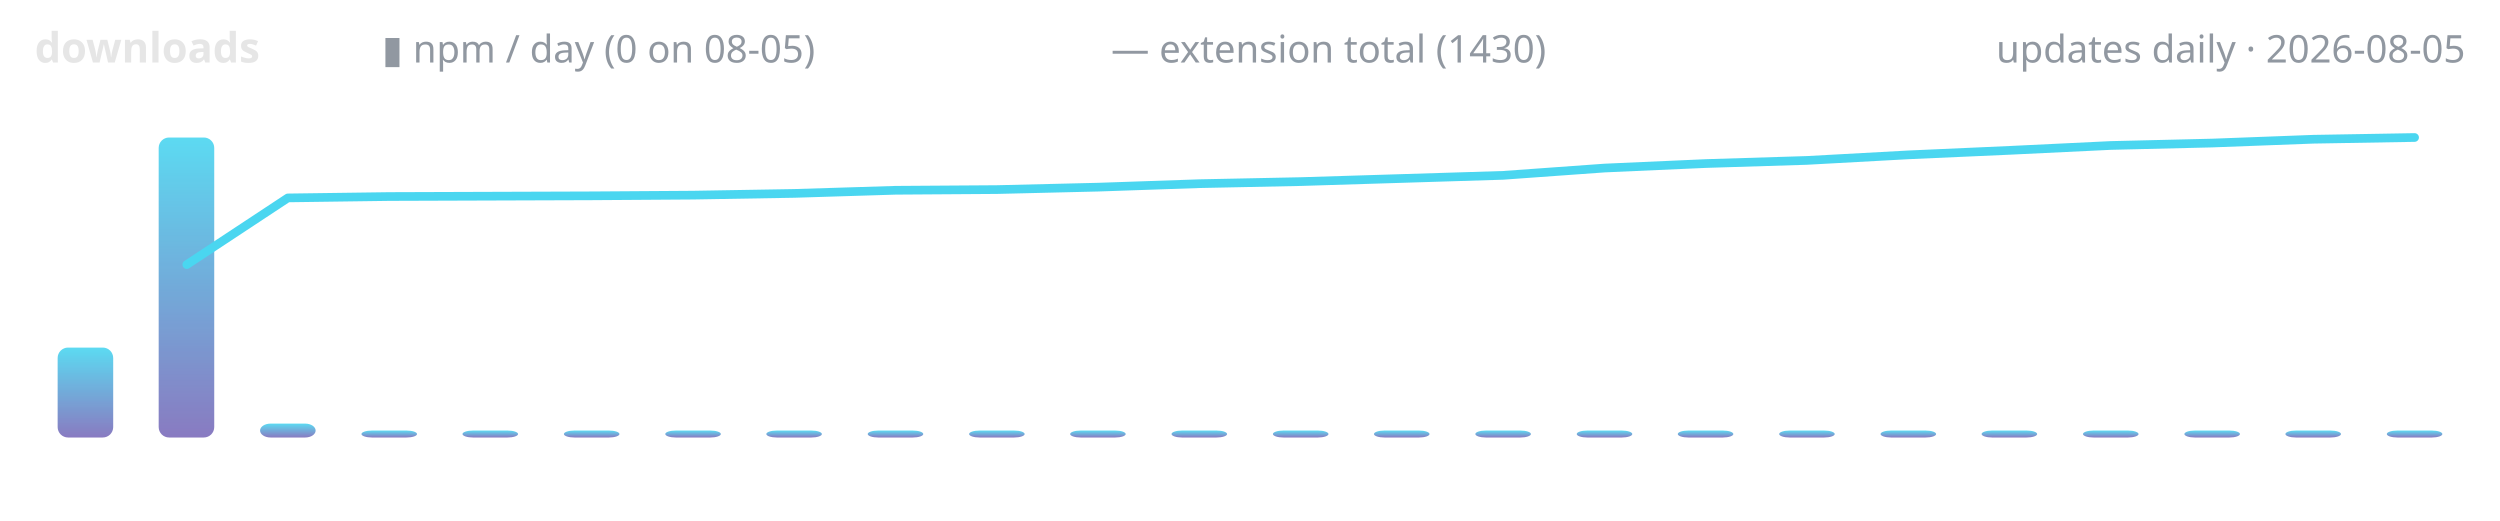
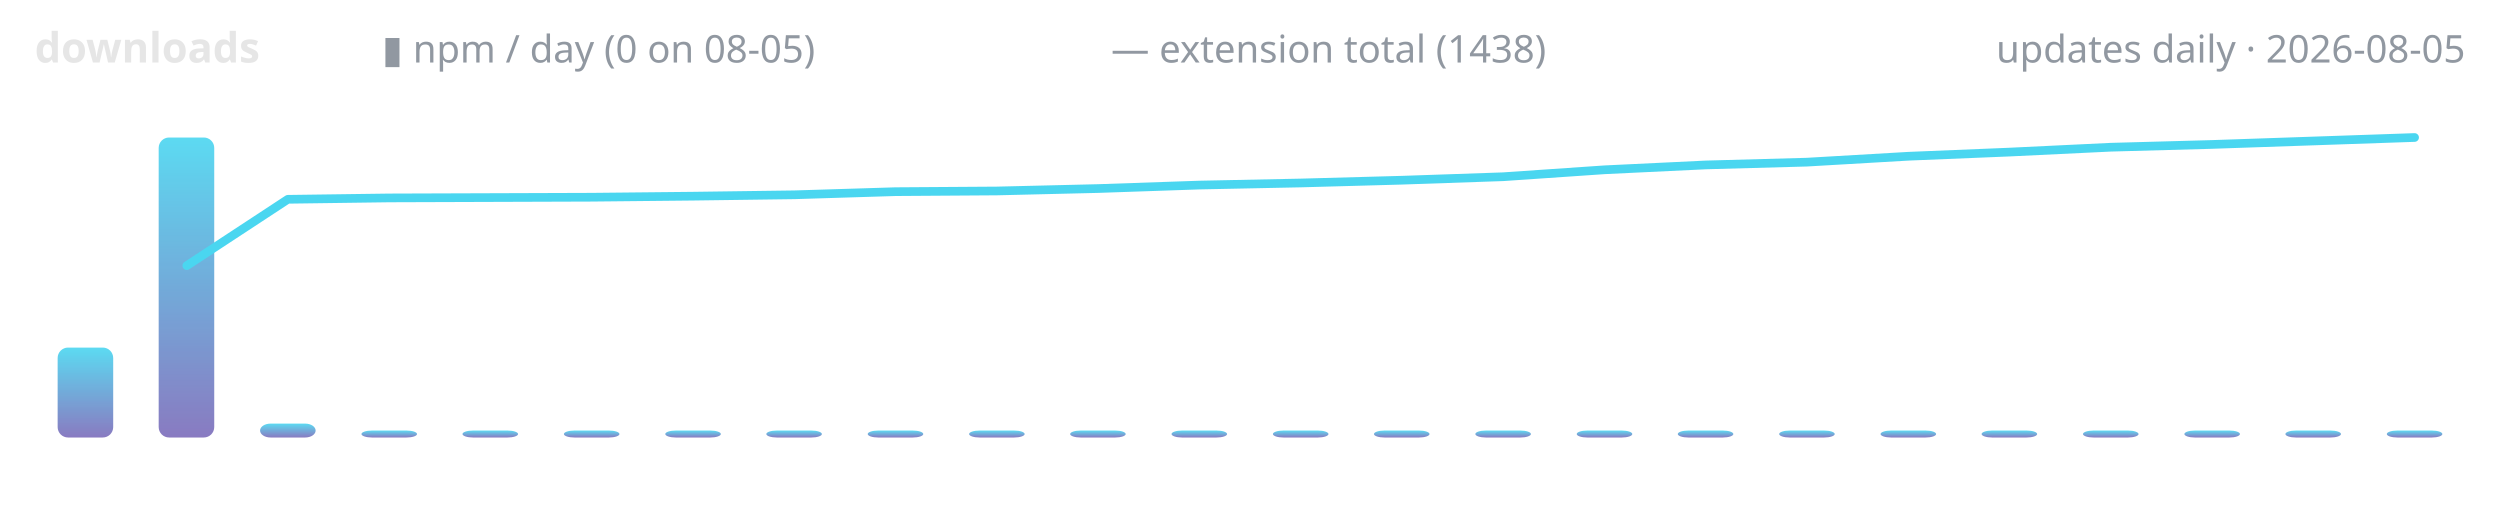
<svg xmlns="http://www.w3.org/2000/svg" width="720" height="150" viewBox="0 0 720 150" role="img" aria-label="lodestone downloads over time">
  <defs>
    <linearGradient id="g" x1="0" y1="1" x2="0" y2="0">
      <stop offset="0" stop-color="#7c6cba" />
      <stop offset="1" stop-color="#4ad6f0" />
    </linearGradient>
  </defs>
  <text x="10" y="18" font-family="ui-sans-serif,system-ui,sans-serif" font-size="12" font-weight="600" fill="#e6e6e6" text-anchor="start">downloads</text>
  <text x="110" y="18" font-family="ui-sans-serif,system-ui,sans-serif" font-size="11" font-weight="400" fill="#9198a1" text-anchor="start">▮ npm / day (0 on 08-05)</text>
-   <text x="320" y="18" font-family="ui-sans-serif,system-ui,sans-serif" font-size="11" font-weight="400" fill="#9198a1" text-anchor="start">— extension total (1430)</text>
+   <text x="320" y="18" font-family="ui-sans-serif,system-ui,sans-serif" font-size="11" font-weight="400" fill="#9198a1" text-anchor="start">— extension total (1438)</text>
  <text x="710" y="18" font-family="ui-sans-serif,system-ui,sans-serif" font-size="11" font-weight="400" fill="#9198a1" text-anchor="end">updates daily · 2026-08-05</text>
  <rect x="16.6" y="100.1" width="16.0" height="25.9" rx="3" fill="url(#g)" opacity="0.9" />
  <rect x="45.7" y="39.6" width="16.0" height="86.4" rx="3" fill="url(#g)" opacity="0.9" />
  <rect x="74.9" y="122.0" width="16.0" height="4.0" rx="3" fill="url(#g)" opacity="0.9" />
  <rect x="104.1" y="124.0" width="16.0" height="2.0" rx="3" fill="url(#g)" opacity="0.9" />
  <rect x="133.2" y="124.0" width="16.0" height="2.0" rx="3" fill="url(#g)" opacity="0.9" />
  <rect x="162.4" y="124.0" width="16.0" height="2.0" rx="3" fill="url(#g)" opacity="0.9" />
  <rect x="191.6" y="124.0" width="16.0" height="2.0" rx="3" fill="url(#g)" opacity="0.9" />
  <rect x="220.7" y="124.0" width="16.0" height="2.0" rx="3" fill="url(#g)" opacity="0.9" />
  <rect x="249.9" y="124.0" width="16.0" height="2.0" rx="3" fill="url(#g)" opacity="0.9" />
  <rect x="279.1" y="124.0" width="16.0" height="2.0" rx="3" fill="url(#g)" opacity="0.9" />
  <rect x="308.2" y="124.0" width="16.0" height="2.0" rx="3" fill="url(#g)" opacity="0.9" />
  <rect x="337.4" y="124.0" width="16.0" height="2.0" rx="3" fill="url(#g)" opacity="0.9" />
  <rect x="366.6" y="124.0" width="16.0" height="2.0" rx="3" fill="url(#g)" opacity="0.9" />
  <rect x="395.7" y="124.0" width="16.0" height="2.0" rx="3" fill="url(#g)" opacity="0.9" />
  <rect x="424.9" y="124.0" width="16.0" height="2.0" rx="3" fill="url(#g)" opacity="0.9" />
  <rect x="454.1" y="124.0" width="16.0" height="2.0" rx="3" fill="url(#g)" opacity="0.9" />
  <rect x="483.2" y="124.0" width="16.0" height="2.0" rx="3" fill="url(#g)" opacity="0.9" />
  <rect x="512.4" y="124.0" width="16.0" height="2.0" rx="3" fill="url(#g)" opacity="0.9" />
  <rect x="541.6" y="124.0" width="16.0" height="2.0" rx="3" fill="url(#g)" opacity="0.9" />
  <rect x="570.7" y="124.0" width="16.0" height="2.0" rx="3" fill="url(#g)" opacity="0.9" />
  <rect x="599.9" y="124.0" width="16.0" height="2.0" rx="3" fill="url(#g)" opacity="0.9" />
  <rect x="629.1" y="124.0" width="16.0" height="2.0" rx="3" fill="url(#g)" opacity="0.9" />
  <rect x="658.2" y="124.0" width="16.0" height="2.0" rx="3" fill="url(#g)" opacity="0.9" />
  <rect x="687.4" y="124.0" width="16.0" height="2.0" rx="3" fill="url(#g)" opacity="0.9" />
-   <polyline points="53.8,76.2 82.9,57.0 112.1,56.6 141.3,56.5 170.4,56.4 199.6,56.2 228.8,55.7 257.9,54.8 287.1,54.6 316.3,53.9 345.4,52.9 374.6,52.3 403.8,51.4 432.9,50.5 462.1,48.4 491.3,47.1 520.4,46.2 549.6,44.6 578.8,43.3 607.9,41.9 637.1,41.2 666.3,40.1 695.4,39.6" fill="none" stroke="#4ad6f0" stroke-width="2.5" stroke-linecap="round" stroke-linejoin="round" />
+   <polyline points="53.8,76.5 82.9,57.4 112.1,57.0 141.3,56.9 170.4,56.8 199.6,56.5 228.8,56.1 257.9,55.2 287.1,55.0 316.3,54.3 345.4,53.3 374.6,52.7 403.8,51.9 432.9,50.9 462.1,48.9 491.3,47.5 520.4,46.7 549.6,45.0 578.8,43.8 607.9,42.4 637.1,41.6 666.3,40.6 695.4,39.6" fill="none" stroke="#4ad6f0" stroke-width="2.5" stroke-linecap="round" stroke-linejoin="round" />
</svg>
